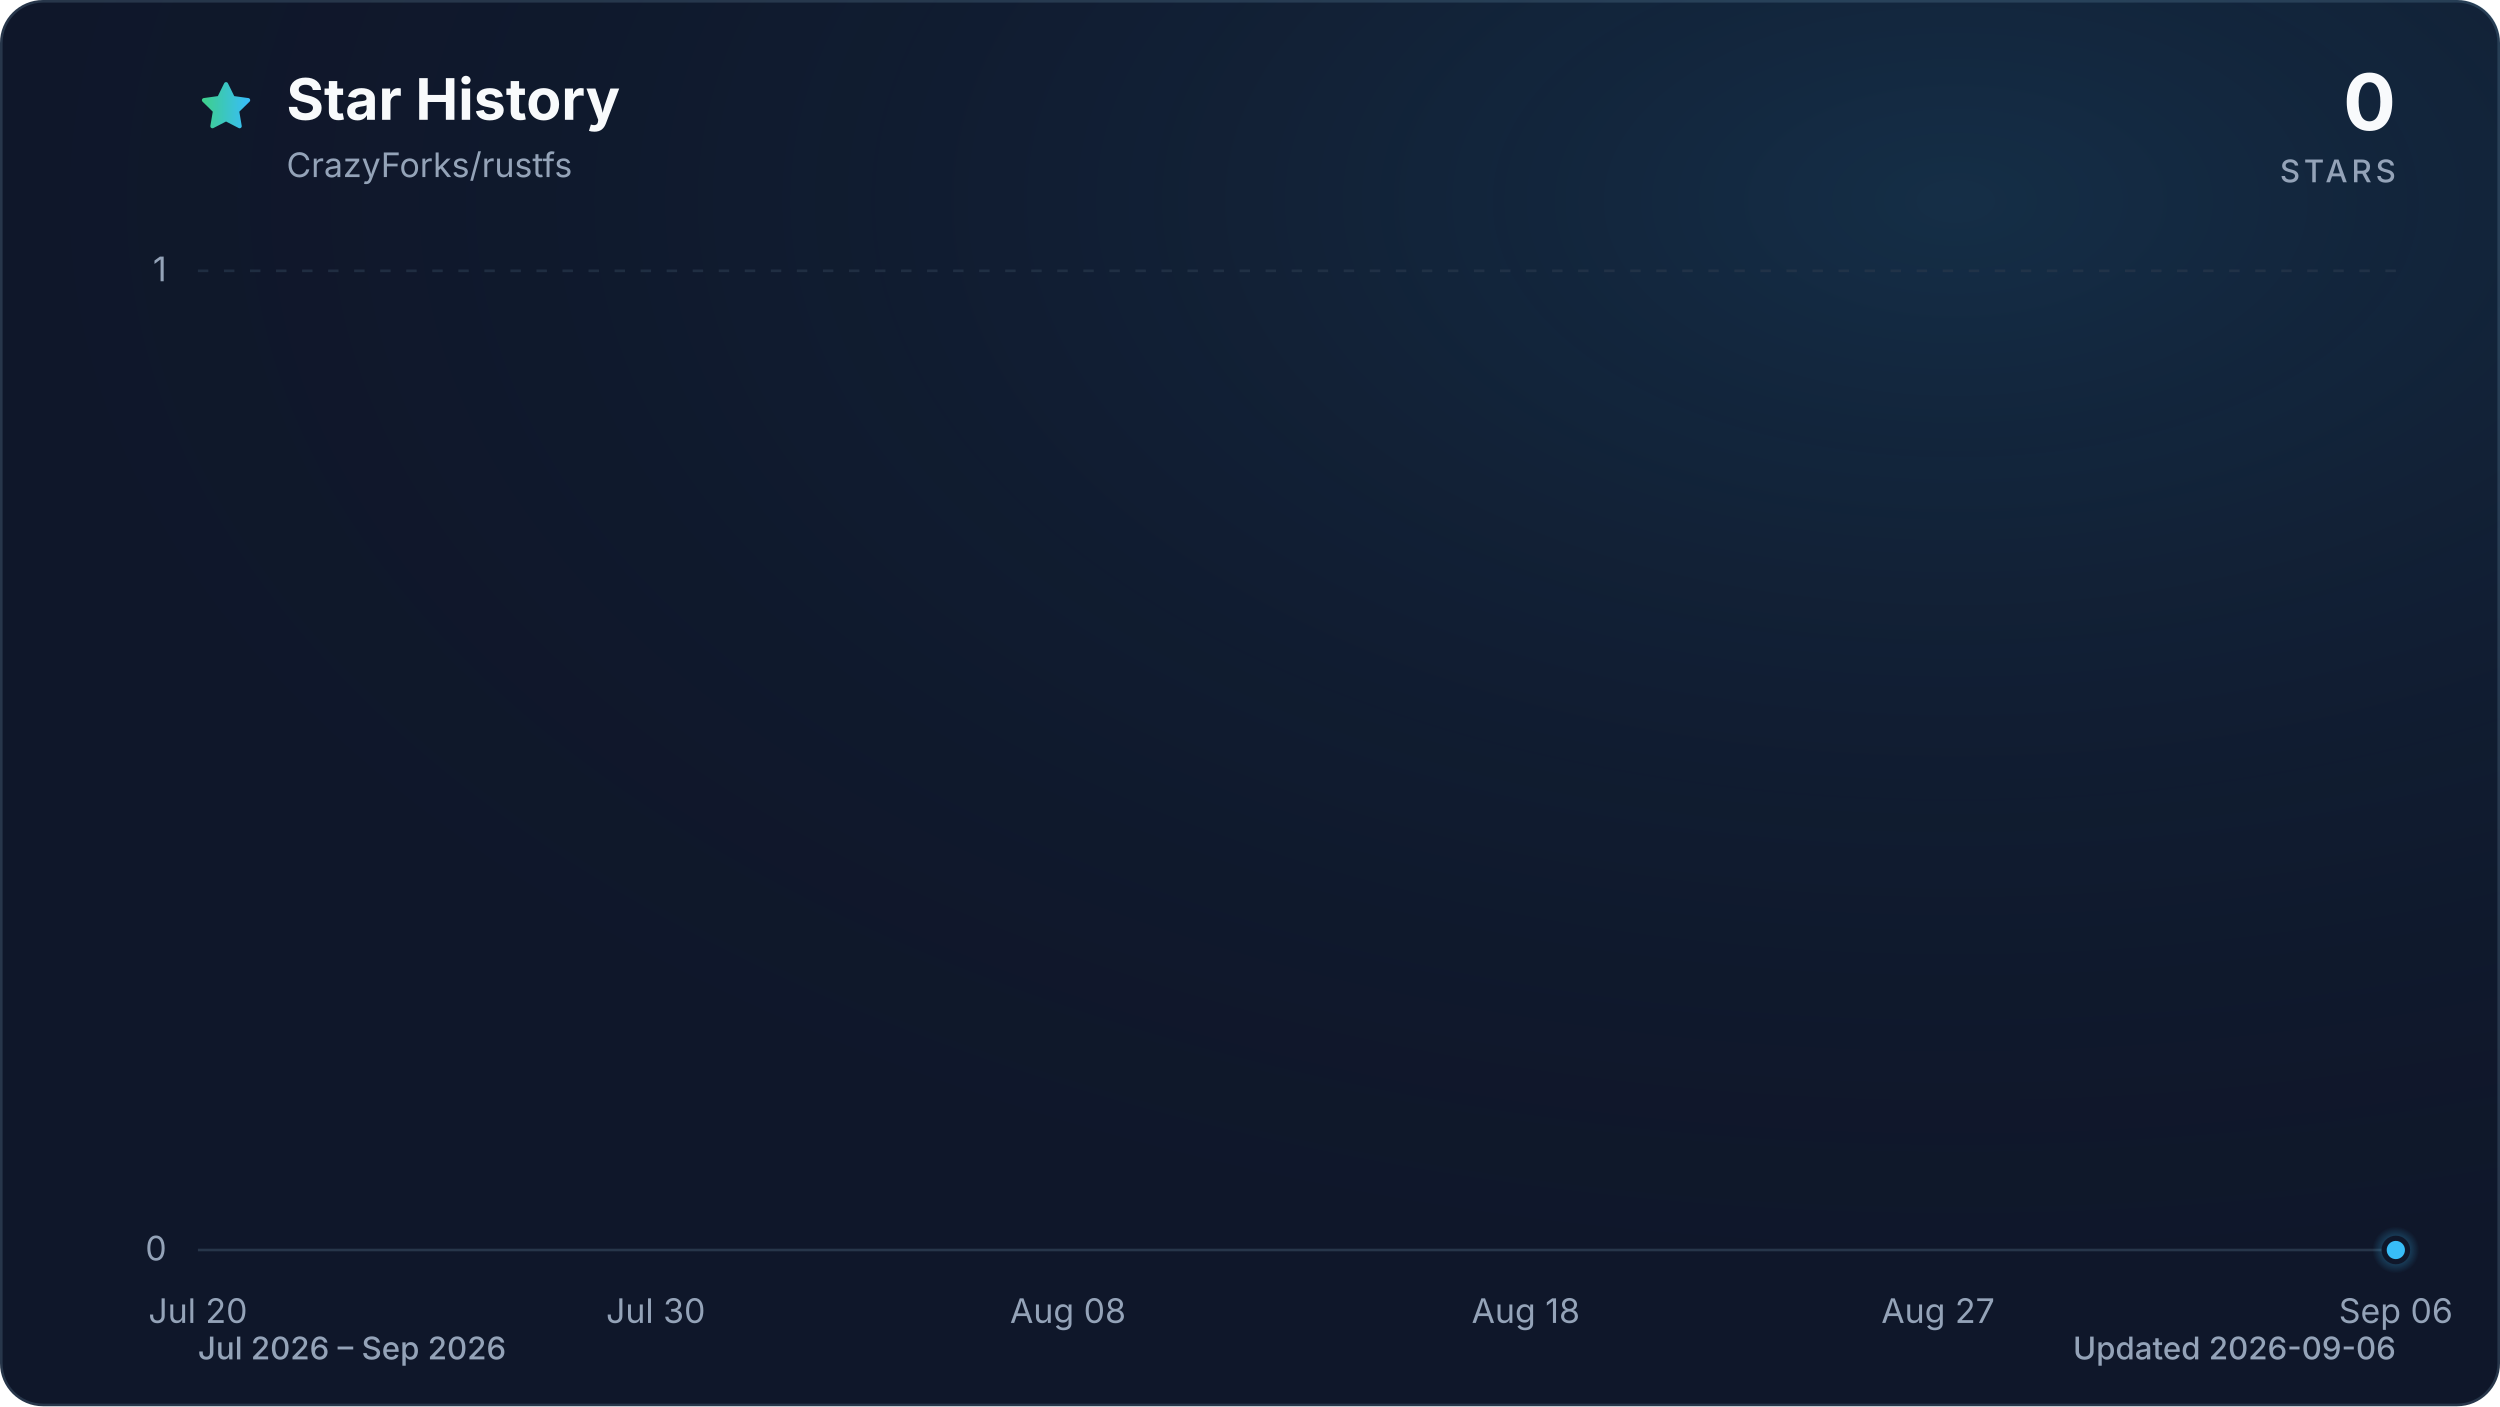
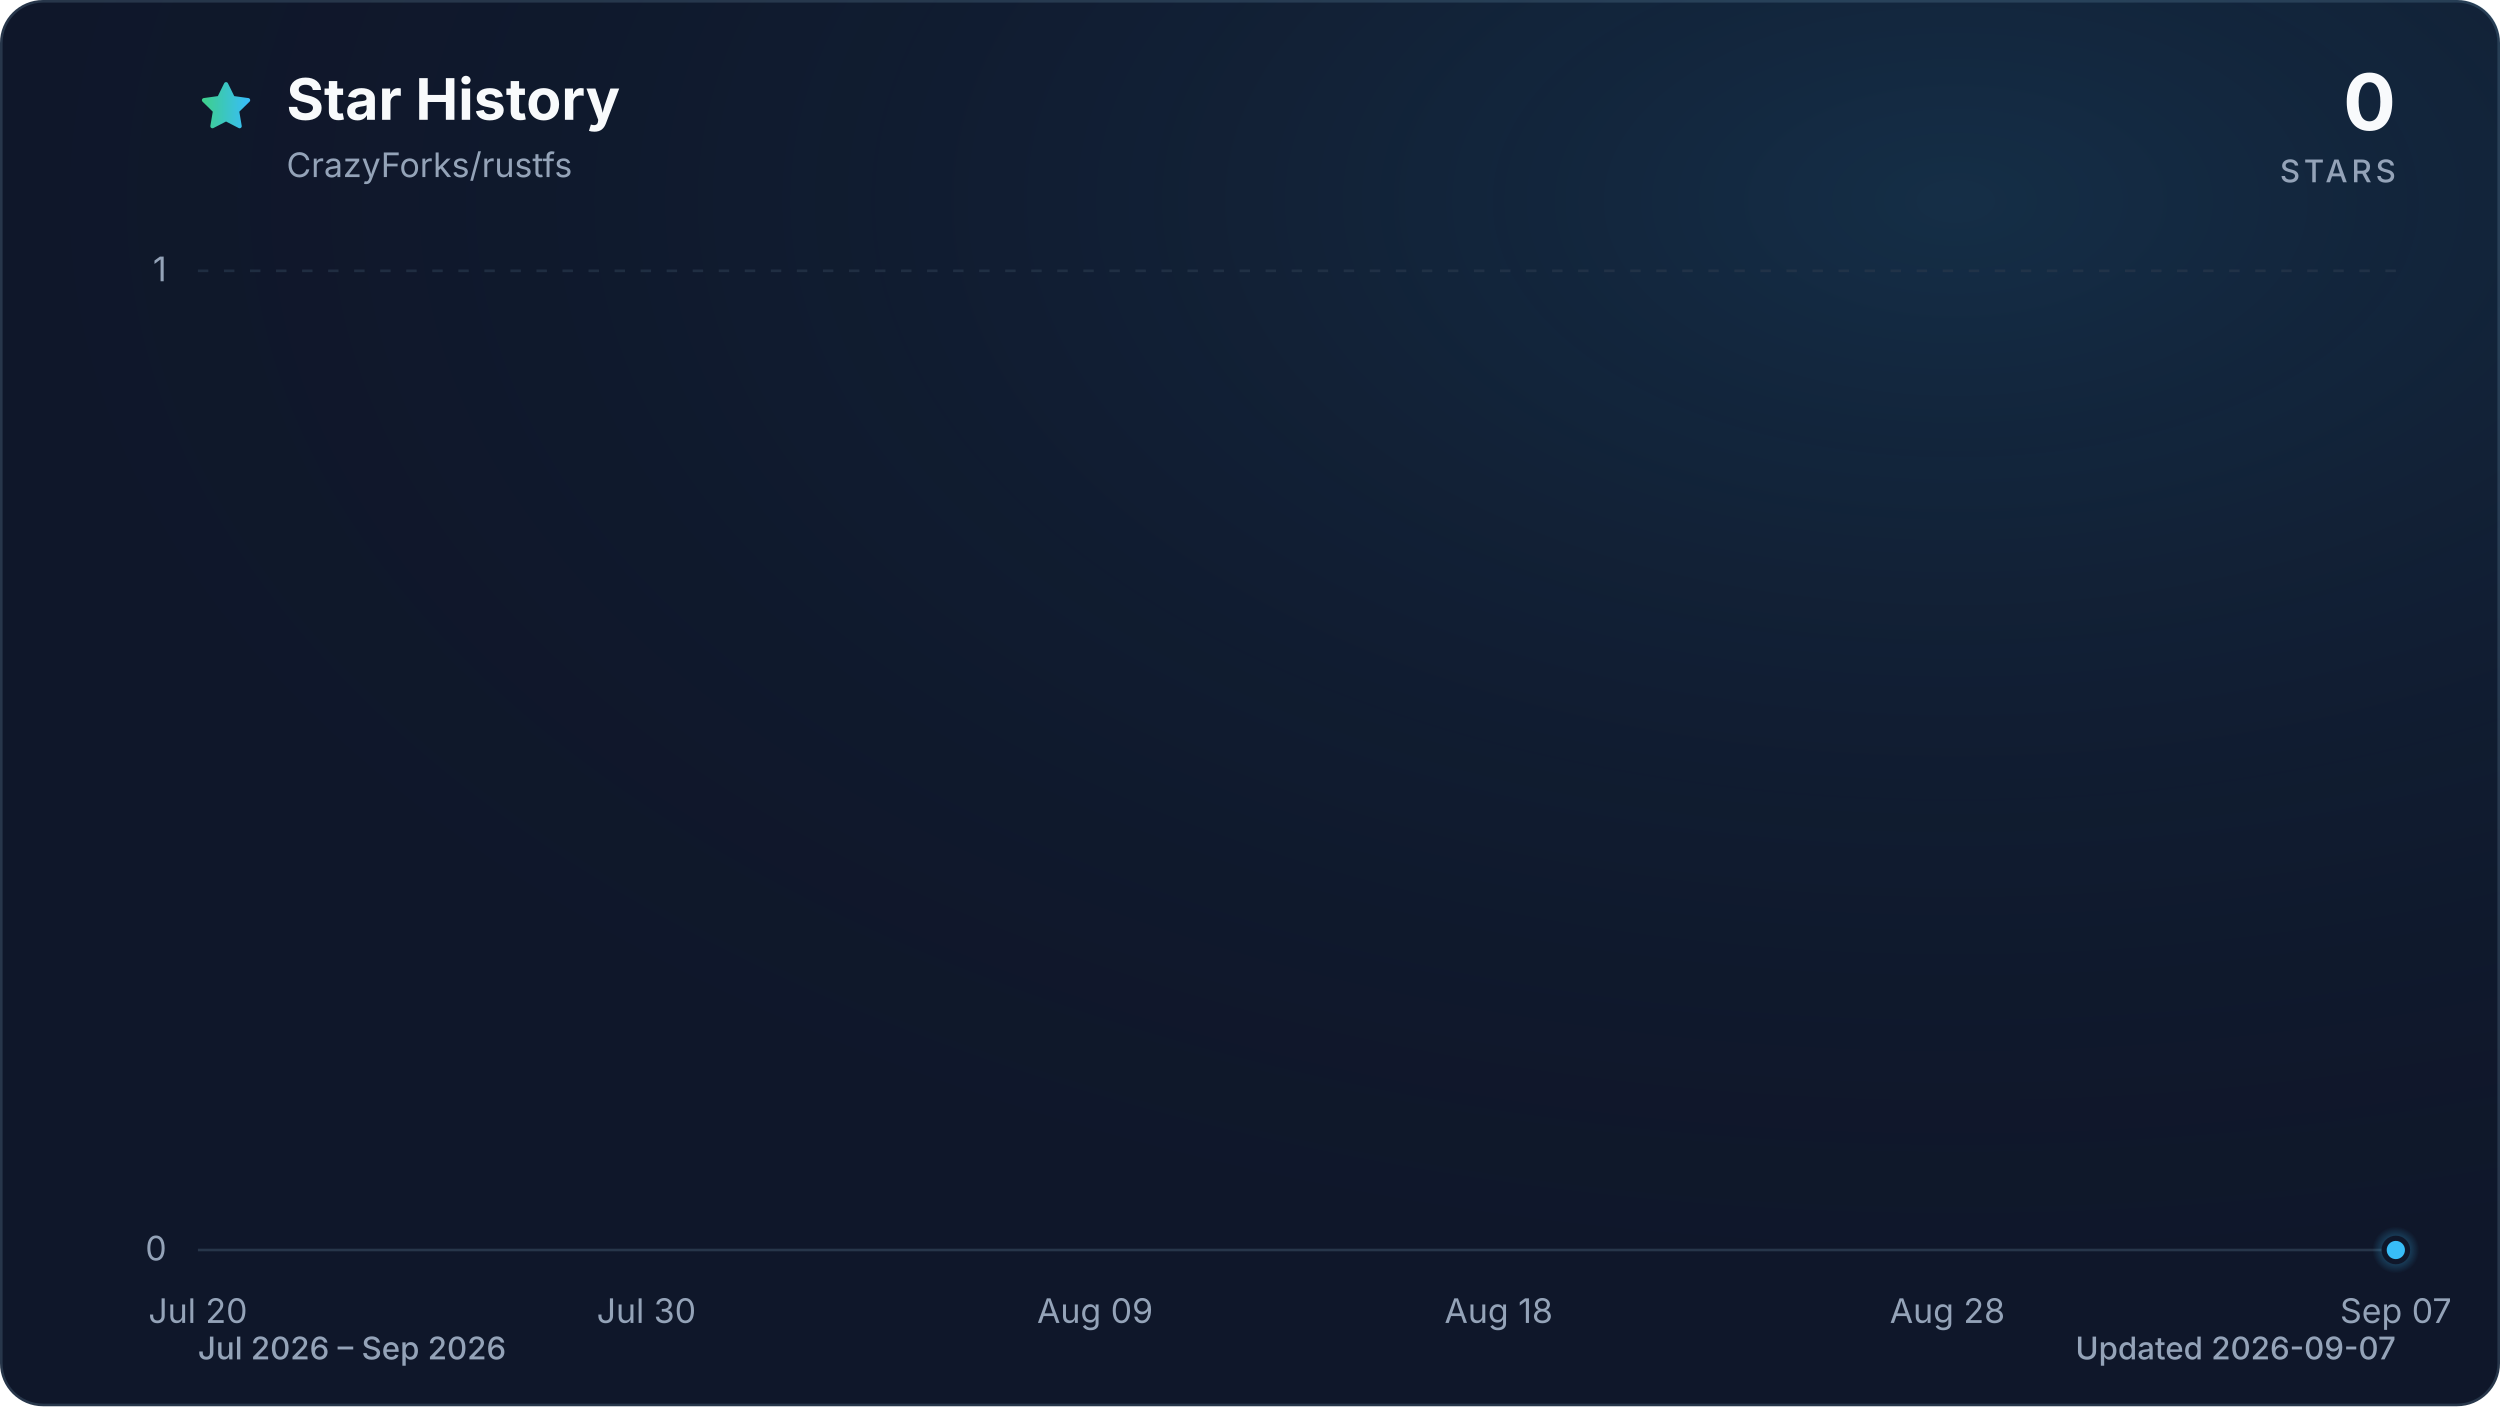
<svg xmlns="http://www.w3.org/2000/svg" viewBox="0 0 960 540" role="img" aria-labelledby="title description" data-style="gradient" data-variant="glow" data-animated="true">
  <defs>
    <linearGradient id="trend" x1="0" y1="0" x2="1" y2="0">
      <stop offset="0%" stop-color="#3ecf8e" />
      <stop offset="100%" stop-color="#38bdf8" />
    </linearGradient>
    <linearGradient id="area" x1="0" y1="0" x2="0" y2="1">
      <stop offset="0%" stop-color="#3ecf8e" stop-opacity="0.30" />
      <stop offset="55%" stop-color="#38bdf8" stop-opacity="0.10" />
      <stop offset="100%" stop-color="#38bdf8" stop-opacity="0.01" />
    </linearGradient>
    <radialGradient id="marker-halo" cx="50%" cy="50%" r="50%">
      <stop offset="0%" stop-color="#38bdf8" stop-opacity="0.55" />
      <stop offset="100%" stop-color="#38bdf8" stop-opacity="0" />
    </radialGradient>
    <radialGradient id="surface-glow" cx="78%" cy="14%" r="80%">
      <stop offset="0%" stop-color="#38bdf8" stop-opacity="0.14" />
      <stop offset="100%" stop-color="#0f172a" stop-opacity="0" />
    </radialGradient>
    <filter id="trend-glow" x="-20%" y="-20%" width="140%" height="140%">
      <feGaussianBlur stdDeviation="7" />
    </filter>
  </defs>
  <style>
.trend-enter{transform-box:fill-box;transform-origin:center;animation:trend-enter 520ms cubic-bezier(0.16,1,0.3,1)}
.marker-enter{transform-box:fill-box;transform-origin:center;animation:marker-enter 320ms cubic-bezier(0.16,1,0.3,1) 200ms both}
.marker-pulse{transform-box:fill-box;transform-origin:center;animation:marker-pulse 2.6s ease-out infinite}
@keyframes trend-enter{from{opacity:.35;transform:translateY(10px)}to{opacity:1;transform:translateY(0)}}
@keyframes marker-enter{from{opacity:0;transform:scale(.4)}to{opacity:1;transform:scale(1)}}
@keyframes marker-pulse{0%{opacity:.5;transform:scale(.7)}70%,100%{opacity:0;transform:scale(2.1)}}
@media (prefers-reduced-motion:reduce){.trend-enter,.marker-enter,.marker-pulse{animation:none!important}}
@media (prefers-reduced-motion:reduce){.marker-pulse{opacity:0}}
</style>
  <rect x="0.5" y="0.5" width="959" height="539" fill="#0f172a" stroke="#27364a" stroke-width="1" rx="16" />
  <rect width="960" height="540" fill="url(#surface-glow)" rx="16" />
  <path d="M12 2.6l2.9 5.9 6.5.9-4.7 4.6 1.1 6.5-5.8-3-5.8 3 1.1-6.5-4.7-4.6 6.5-.9L12 2.6Z" transform="translate(76 30) scale(.9)" fill="url(#trend)" stroke="url(#trend)" stroke-width="1.8" stroke-linejoin="round" aria-hidden="true" />
  <text x="110" y="46" fill="#f8fafc" font-family="ui-sans-serif, system-ui, -apple-system, BlinkMacSystemFont, 'Segoe UI', sans-serif" font-size="22" font-weight="700">Star History</text>
  <text x="110" y="68" fill="#94a3b8" font-family="ui-sans-serif, system-ui, -apple-system, BlinkMacSystemFont, 'Segoe UI', sans-serif" font-size="13">CrazyForks/rustfs</text>
  <text x="920" y="50" fill="#f8fafc" font-family="ui-sans-serif, system-ui, -apple-system, BlinkMacSystemFont, 'Segoe UI', sans-serif" font-size="30" font-weight="700" text-anchor="end">0</text>
  <text x="920" y="70" fill="#94a3b8" font-family="ui-sans-serif, system-ui, -apple-system, BlinkMacSystemFont, 'Segoe UI', sans-serif" font-size="12" font-weight="500" letter-spacing="1.5" text-anchor="end">STARS</text>
  <line x1="76" y1="480.0" x2="920" y2="480.0" stroke="#27364a" stroke-width="1" stroke-dasharray="0" opacity="1" />
  <text x="64" y="484.0" fill="#94a3b8" font-family="ui-sans-serif, system-ui, -apple-system, BlinkMacSystemFont, 'Segoe UI', sans-serif" font-size="13" text-anchor="end">0</text>
  <line x1="76" y1="104.0" x2="920" y2="104.0" stroke="#27364a" stroke-width="1" stroke-dasharray="4 6" opacity="0.7" />
  <text x="64" y="108.0" fill="#94a3b8" font-family="ui-sans-serif, system-ui, -apple-system, BlinkMacSystemFont, 'Segoe UI', sans-serif" font-size="13" text-anchor="end">1</text>
  <text x="76.0" y="508" fill="#94a3b8" font-family="ui-sans-serif, system-ui, -apple-system, BlinkMacSystemFont, 'Segoe UI', sans-serif" font-size="13" text-anchor="middle">Jul 20</text>
-   <text x="251.8" y="508" fill="#94a3b8" font-family="ui-sans-serif, system-ui, -apple-system, BlinkMacSystemFont, 'Segoe UI', sans-serif" font-size="13" text-anchor="middle">Jul 30</text>
-   <text x="410.1" y="508" fill="#94a3b8" font-family="ui-sans-serif, system-ui, -apple-system, BlinkMacSystemFont, 'Segoe UI', sans-serif" font-size="13" text-anchor="middle">Aug 08</text>
-   <text x="585.9" y="508" fill="#94a3b8" font-family="ui-sans-serif, system-ui, -apple-system, BlinkMacSystemFont, 'Segoe UI', sans-serif" font-size="13" text-anchor="middle">Aug 18</text>
-   <text x="744.2" y="508" fill="#94a3b8" font-family="ui-sans-serif, system-ui, -apple-system, BlinkMacSystemFont, 'Segoe UI', sans-serif" font-size="13" text-anchor="middle">Aug 27</text>
-   <text x="920.0" y="508" fill="#94a3b8" font-family="ui-sans-serif, system-ui, -apple-system, BlinkMacSystemFont, 'Segoe UI', sans-serif" font-size="13" text-anchor="middle">Sep 06</text>
+   <text x="248.2" y="508" fill="#94a3b8" font-family="ui-sans-serif, system-ui, -apple-system, BlinkMacSystemFont, 'Segoe UI', sans-serif" font-size="13" text-anchor="middle">Jul 30</text>
+   <text x="420.5" y="508" fill="#94a3b8" font-family="ui-sans-serif, system-ui, -apple-system, BlinkMacSystemFont, 'Segoe UI', sans-serif" font-size="13" text-anchor="middle">Aug 09</text>
+   <text x="575.5" y="508" fill="#94a3b8" font-family="ui-sans-serif, system-ui, -apple-system, BlinkMacSystemFont, 'Segoe UI', sans-serif" font-size="13" text-anchor="middle">Aug 18</text>
+   <text x="747.8" y="508" fill="#94a3b8" font-family="ui-sans-serif, system-ui, -apple-system, BlinkMacSystemFont, 'Segoe UI', sans-serif" font-size="13" text-anchor="middle">Aug 28</text>
+   <text x="920.0" y="508" fill="#94a3b8" font-family="ui-sans-serif, system-ui, -apple-system, BlinkMacSystemFont, 'Segoe UI', sans-serif" font-size="13" text-anchor="middle">Sep 07</text>
  <g class="trend-enter">
-     <path d="M 76.0 480.0 C 111.2 480.0, 146.3 480.0, 181.5 480.0 C 187.4 480.0, 193.2 480.0, 199.1 480.0 C 234.3 480.0, 269.4 480.0, 304.6 480.0 C 322.2 480.0, 339.8 480.0, 357.3 480.0 C 380.8 480.0, 404.2 480.0, 427.7 480.0 C 433.5 480.0, 439.4 480.0, 445.3 480.0 C 468.7 480.0, 492.1 480.0, 515.6 480.0 C 521.4 480.0, 527.3 480.0, 533.2 480.0 C 539.0 480.0, 544.9 480.0, 550.8 480.0 C 556.6 480.0, 562.5 480.0, 568.3 480.0 C 574.2 480.0, 580.1 480.0, 585.9 480.0 C 591.8 480.0, 597.6 480.0, 603.5 480.0 C 609.4 480.0, 615.2 480.0, 621.1 480.0 C 626.9 480.0, 632.8 480.0, 638.7 480.0 C 644.5 480.0, 650.4 480.0, 656.3 480.0 C 662.1 480.0, 668.0 480.0, 673.8 480.0 C 679.7 480.0, 685.6 480.0, 691.4 480.0 C 697.3 480.0, 703.1 480.0, 709.0 480.0 C 714.9 480.0, 720.7 480.0, 726.6 480.0 C 732.4 480.0, 738.3 480.0, 744.2 480.0 C 750.0 480.0, 755.9 480.0, 761.8 480.0 C 767.6 480.0, 773.5 480.0, 779.3 480.0 C 785.2 480.0, 791.1 480.0, 796.9 480.0 C 802.8 480.0, 808.6 480.0, 814.5 480.0 C 820.4 480.0, 826.2 480.0, 832.1 480.0 C 837.9 480.0, 843.8 480.0, 849.7 480.0 C 855.5 480.0, 861.4 480.0, 867.3 480.0 C 873.1 480.0, 879.0 480.0, 884.8 480.0 C 890.7 480.0, 896.6 480.0, 902.4 480.0 C 908.3 480.0, 914.1 480.0, 920.0 480.0 L 920.0 480.0 L 76.0 480.0 Z" fill="url(#area)" />
-     <path d="M 76.0 480.0 C 111.2 480.0, 146.3 480.0, 181.5 480.0 C 187.4 480.0, 193.2 480.0, 199.1 480.0 C 234.3 480.0, 269.4 480.0, 304.6 480.0 C 322.2 480.0, 339.8 480.0, 357.3 480.0 C 380.8 480.0, 404.2 480.0, 427.7 480.0 C 433.5 480.0, 439.4 480.0, 445.3 480.0 C 468.7 480.0, 492.1 480.0, 515.6 480.0 C 521.4 480.0, 527.3 480.0, 533.2 480.0 C 539.0 480.0, 544.9 480.0, 550.8 480.0 C 556.6 480.0, 562.5 480.0, 568.3 480.0 C 574.2 480.0, 580.1 480.0, 585.9 480.0 C 591.8 480.0, 597.6 480.0, 603.5 480.0 C 609.4 480.0, 615.2 480.0, 621.1 480.0 C 626.9 480.0, 632.8 480.0, 638.7 480.0 C 644.5 480.0, 650.4 480.0, 656.3 480.0 C 662.1 480.0, 668.0 480.0, 673.8 480.0 C 679.7 480.0, 685.6 480.0, 691.4 480.0 C 697.3 480.0, 703.1 480.0, 709.0 480.0 C 714.9 480.0, 720.7 480.0, 726.6 480.0 C 732.4 480.0, 738.3 480.0, 744.2 480.0 C 750.0 480.0, 755.9 480.0, 761.8 480.0 C 767.6 480.0, 773.5 480.0, 779.3 480.0 C 785.2 480.0, 791.1 480.0, 796.9 480.0 C 802.8 480.0, 808.6 480.0, 814.5 480.0 C 820.4 480.0, 826.2 480.0, 832.1 480.0 C 837.9 480.0, 843.8 480.0, 849.7 480.0 C 855.5 480.0, 861.4 480.0, 867.3 480.0 C 873.1 480.0, 879.0 480.0, 884.8 480.0 C 890.7 480.0, 896.6 480.0, 902.4 480.0 C 908.3 480.0, 914.1 480.0, 920.0 480.0" fill="none" stroke="url(#trend)" stroke-width="12" stroke-linecap="round" stroke-linejoin="round" opacity="0.16" filter="url(#trend-glow)" />
-     <path d="M 76.0 480.0 C 111.2 480.0, 146.3 480.0, 181.5 480.0 C 187.4 480.0, 193.2 480.0, 199.1 480.0 C 234.3 480.0, 269.4 480.0, 304.6 480.0 C 322.2 480.0, 339.8 480.0, 357.3 480.0 C 380.8 480.0, 404.2 480.0, 427.7 480.0 C 433.5 480.0, 439.4 480.0, 445.3 480.0 C 468.7 480.0, 492.1 480.0, 515.6 480.0 C 521.4 480.0, 527.3 480.0, 533.2 480.0 C 539.0 480.0, 544.9 480.0, 550.8 480.0 C 556.6 480.0, 562.5 480.0, 568.3 480.0 C 574.2 480.0, 580.1 480.0, 585.9 480.0 C 591.8 480.0, 597.6 480.0, 603.5 480.0 C 609.4 480.0, 615.2 480.0, 621.1 480.0 C 626.9 480.0, 632.8 480.0, 638.7 480.0 C 644.5 480.0, 650.4 480.0, 656.3 480.0 C 662.1 480.0, 668.0 480.0, 673.8 480.0 C 679.7 480.0, 685.6 480.0, 691.4 480.0 C 697.3 480.0, 703.1 480.0, 709.0 480.0 C 714.9 480.0, 720.7 480.0, 726.6 480.0 C 732.4 480.0, 738.3 480.0, 744.2 480.0 C 750.0 480.0, 755.9 480.0, 761.8 480.0 C 767.6 480.0, 773.5 480.0, 779.3 480.0 C 785.2 480.0, 791.1 480.0, 796.9 480.0 C 802.8 480.0, 808.6 480.0, 814.5 480.0 C 820.4 480.0, 826.2 480.0, 832.1 480.0 C 837.9 480.0, 843.8 480.0, 849.7 480.0 C 855.5 480.0, 861.4 480.0, 867.3 480.0 C 873.1 480.0, 879.0 480.0, 884.8 480.0 C 890.7 480.0, 896.6 480.0, 902.4 480.0 C 908.3 480.0, 914.1 480.0, 920.0 480.0" fill="none" stroke="url(#trend)" stroke-width="3" stroke-linecap="round" stroke-linejoin="round" />
+     <path d="M 76.0 480.0 C 110.4 480.0, 144.9 480.0, 179.3 480.0 C 185.1 480.0, 190.8 480.0, 196.6 480.0 C 231.0 480.0, 265.5 480.0, 299.9 480.0 C 317.1 480.0, 334.4 480.0, 351.6 480.0 C 374.6 480.0, 397.5 480.0, 420.5 480.0 C 426.2 480.0, 432.0 480.0, 437.7 480.0 C 460.7 480.0, 483.6 480.0, 506.6 480.0 C 512.4 480.0, 518.1 480.0, 523.8 480.0 C 529.6 480.0, 535.3 480.0, 541.1 480.0 C 546.8 480.0, 552.5 480.0, 558.3 480.0 C 564.0 480.0, 569.8 480.0, 575.5 480.0 C 581.3 480.0, 587.0 480.0, 592.7 480.0 C 598.5 480.0, 604.2 480.0, 610.0 480.0 C 615.7 480.0, 621.4 480.0, 627.2 480.0 C 632.9 480.0, 638.7 480.0, 644.4 480.0 C 650.1 480.0, 655.9 480.0, 661.6 480.0 C 667.4 480.0, 673.1 480.0, 678.9 480.0 C 684.6 480.0, 690.3 480.0, 696.1 480.0 C 701.8 480.0, 707.6 480.0, 713.3 480.0 C 719.0 480.0, 724.8 480.0, 730.5 480.0 C 736.3 480.0, 742.0 480.0, 747.8 480.0 C 753.5 480.0, 759.2 480.0, 765.0 480.0 C 770.7 480.0, 776.5 480.0, 782.2 480.0 C 787.9 480.0, 793.7 480.0, 799.4 480.0 C 805.2 480.0, 810.9 480.0, 816.7 480.0 C 822.4 480.0, 828.1 480.0, 833.9 480.0 C 839.6 480.0, 845.4 480.0, 851.1 480.0 C 856.8 480.0, 862.6 480.0, 868.3 480.0 C 874.1 480.0, 879.8 480.0, 885.6 480.0 C 891.3 480.0, 897.0 480.0, 902.8 480.0 C 908.5 480.0, 914.3 480.0, 920.0 480.0 L 920.0 480.0 L 76.0 480.0 Z" fill="url(#area)" />
+     <path d="M 76.0 480.0 C 110.4 480.0, 144.9 480.0, 179.3 480.0 C 185.1 480.0, 190.8 480.0, 196.6 480.0 C 231.0 480.0, 265.5 480.0, 299.9 480.0 C 317.1 480.0, 334.4 480.0, 351.6 480.0 C 374.6 480.0, 397.5 480.0, 420.5 480.0 C 426.2 480.0, 432.0 480.0, 437.7 480.0 C 460.7 480.0, 483.6 480.0, 506.6 480.0 C 512.4 480.0, 518.1 480.0, 523.8 480.0 C 529.6 480.0, 535.3 480.0, 541.1 480.0 C 546.8 480.0, 552.5 480.0, 558.3 480.0 C 564.0 480.0, 569.8 480.0, 575.5 480.0 C 581.3 480.0, 587.0 480.0, 592.7 480.0 C 598.5 480.0, 604.2 480.0, 610.0 480.0 C 615.7 480.0, 621.4 480.0, 627.2 480.0 C 632.9 480.0, 638.7 480.0, 644.4 480.0 C 650.1 480.0, 655.9 480.0, 661.6 480.0 C 667.4 480.0, 673.1 480.0, 678.9 480.0 C 684.6 480.0, 690.3 480.0, 696.1 480.0 C 701.8 480.0, 707.6 480.0, 713.3 480.0 C 719.0 480.0, 724.8 480.0, 730.5 480.0 C 736.3 480.0, 742.0 480.0, 747.8 480.0 C 753.5 480.0, 759.2 480.0, 765.0 480.0 C 770.7 480.0, 776.5 480.0, 782.2 480.0 C 787.9 480.0, 793.7 480.0, 799.4 480.0 C 805.2 480.0, 810.9 480.0, 816.7 480.0 C 822.4 480.0, 828.1 480.0, 833.9 480.0 C 839.6 480.0, 845.4 480.0, 851.1 480.0 C 856.8 480.0, 862.6 480.0, 868.3 480.0 C 874.1 480.0, 879.8 480.0, 885.6 480.0 C 891.3 480.0, 897.0 480.0, 902.8 480.0 C 908.5 480.0, 914.3 480.0, 920.0 480.0" fill="none" stroke="url(#trend)" stroke-width="12" stroke-linecap="round" stroke-linejoin="round" opacity="0.16" filter="url(#trend-glow)" />
+     <path d="M 76.0 480.0 C 110.4 480.0, 144.9 480.0, 179.3 480.0 C 185.1 480.0, 190.8 480.0, 196.6 480.0 C 231.0 480.0, 265.5 480.0, 299.9 480.0 C 317.1 480.0, 334.4 480.0, 351.6 480.0 C 374.6 480.0, 397.5 480.0, 420.5 480.0 C 426.2 480.0, 432.0 480.0, 437.7 480.0 C 460.7 480.0, 483.6 480.0, 506.6 480.0 C 512.4 480.0, 518.1 480.0, 523.8 480.0 C 529.6 480.0, 535.3 480.0, 541.1 480.0 C 546.8 480.0, 552.5 480.0, 558.3 480.0 C 564.0 480.0, 569.8 480.0, 575.5 480.0 C 581.3 480.0, 587.0 480.0, 592.7 480.0 C 598.5 480.0, 604.2 480.0, 610.0 480.0 C 615.7 480.0, 621.4 480.0, 627.2 480.0 C 632.9 480.0, 638.7 480.0, 644.4 480.0 C 650.1 480.0, 655.9 480.0, 661.6 480.0 C 667.4 480.0, 673.1 480.0, 678.9 480.0 C 684.6 480.0, 690.3 480.0, 696.1 480.0 C 701.8 480.0, 707.6 480.0, 713.3 480.0 C 719.0 480.0, 724.8 480.0, 730.5 480.0 C 736.3 480.0, 742.0 480.0, 747.8 480.0 C 753.5 480.0, 759.2 480.0, 765.0 480.0 C 770.7 480.0, 776.5 480.0, 782.2 480.0 C 787.9 480.0, 793.7 480.0, 799.4 480.0 C 805.2 480.0, 810.9 480.0, 816.7 480.0 C 822.4 480.0, 828.1 480.0, 833.9 480.0 C 839.6 480.0, 845.4 480.0, 851.1 480.0 C 856.8 480.0, 862.6 480.0, 868.3 480.0 C 874.1 480.0, 879.8 480.0, 885.6 480.0 C 891.3 480.0, 897.0 480.0, 902.8 480.0 C 908.5 480.0, 914.3 480.0, 920.0 480.0" fill="none" stroke="url(#trend)" stroke-width="3" stroke-linecap="round" stroke-linejoin="round" />
  </g>
  <g class="marker-enter">
    <circle class="marker-pulse" cx="920.0" cy="480.0" r="9" fill="url(#marker-halo)" />
    <circle cx="920.0" cy="480.0" r="4.5" fill="#38bdf8" stroke="#0f172a" stroke-width="2" />
  </g>
  <text x="76" y="522" fill="#94a3b8" font-family="ui-sans-serif, system-ui, -apple-system, BlinkMacSystemFont, 'Segoe UI', sans-serif" font-size="12" font-weight="500">Jul 2026 – Sep 2026</text>
-   <text x="920" y="522" fill="#94a3b8" font-family="ui-sans-serif, system-ui, -apple-system, BlinkMacSystemFont, 'Segoe UI', sans-serif" font-size="12" font-weight="500" text-anchor="end">Updated 2026-09-06</text>
+   <text x="920" y="522" fill="#94a3b8" font-family="ui-sans-serif, system-ui, -apple-system, BlinkMacSystemFont, 'Segoe UI', sans-serif" font-size="12" font-weight="500" text-anchor="end">Updated 2026-09-07</text>
</svg>
